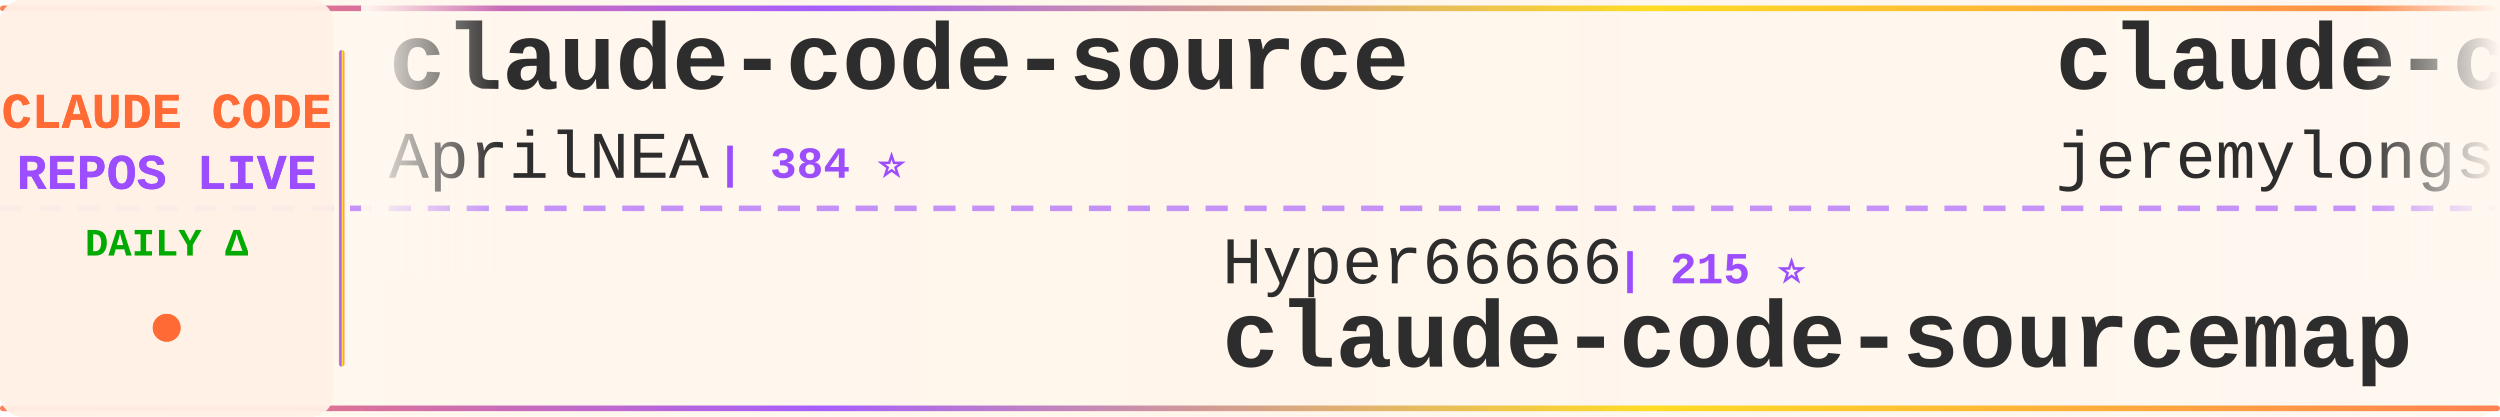
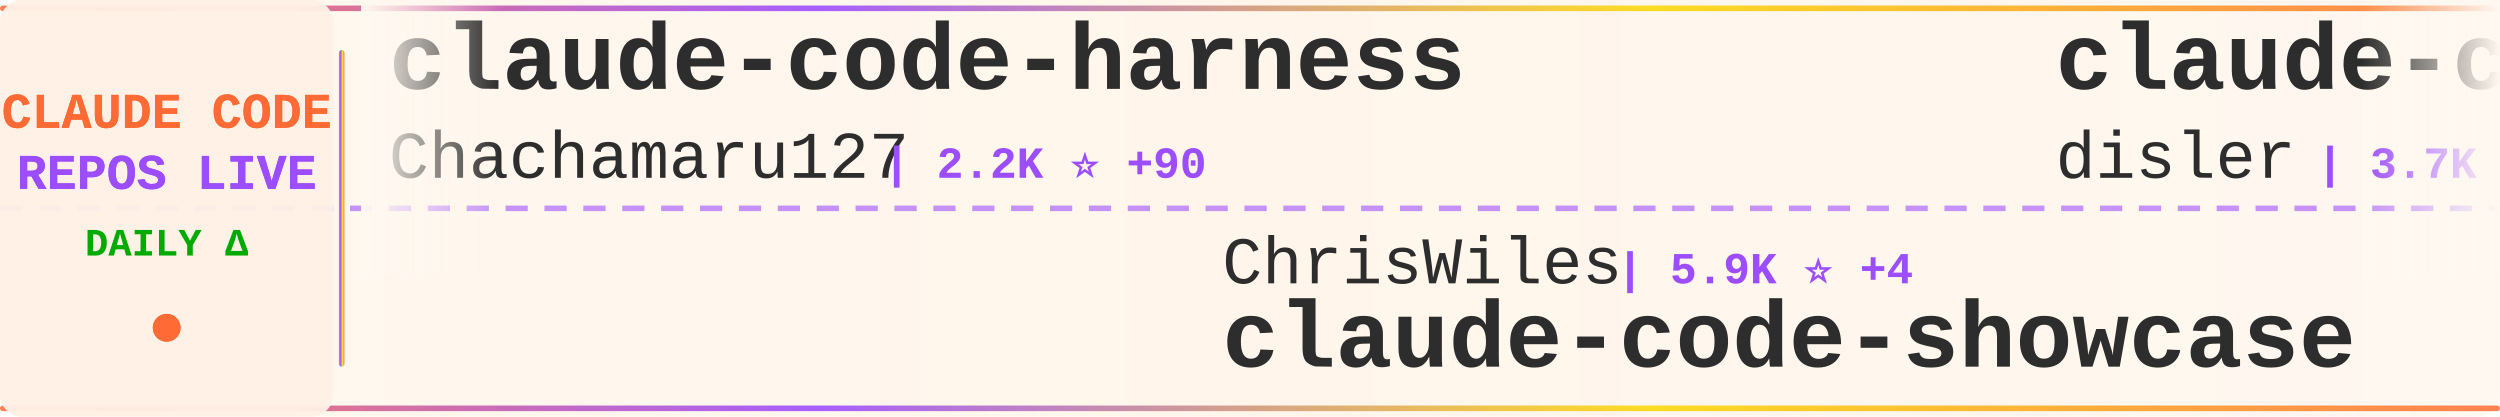
<svg xmlns="http://www.w3.org/2000/svg" width="900" height="150">
  <defs>
    <linearGradient id="tickerBg" x1="0%" y1="0%" x2="100%" y2="0%">
      <stop offset="0%" style="stop-color:#fff8f0;stop-opacity:0.98" />
      <stop offset="50%" style="stop-color:#fff5eb;stop-opacity:1" />
      <stop offset="100%" style="stop-color:#fff8f0;stop-opacity:0.98" />
    </linearGradient>
    <linearGradient id="borderGrad" x1="0%" y1="0%" x2="100%" y2="0%">
      <stop offset="0%" style="stop-color:#FF6B35;stop-opacity:0.85">
        <animate attributeName="stop-opacity" values="0.85;1;0.85" dur="2s" repeatCount="indefinite" />
      </stop>
      <stop offset="33%" style="stop-color:#9C4EFF;stop-opacity:0.9">
        <animate attributeName="stop-opacity" values="0.9;1;0.9" dur="2.2s" repeatCount="indefinite" />
      </stop>
      <stop offset="66%" style="stop-color:#FFD700;stop-opacity:0.85">
        <animate attributeName="stop-opacity" values="0.85;1;0.85" dur="1.8s" repeatCount="indefinite" />
      </stop>
      <stop offset="100%" style="stop-color:#FF6B35;stop-opacity:0.85">
        <animate attributeName="stop-opacity" values="0.85;1;0.85" dur="2s" repeatCount="indefinite" />
      </stop>
    </linearGradient>
    <filter id="textGlow">
      <feGaussianBlur stdDeviation="0.15" result="coloredBlur" />
      <feMerge>
        <feMergeNode in="coloredBlur" />
        <feMergeNode in="SourceGraphic" />
      </feMerge>
    </filter>
    <filter id="metricGlow">
      <feGaussianBlur stdDeviation="0.2" result="coloredBlur" />
      <feMerge>
        <feMergeNode in="coloredBlur" />
        <feMergeNode in="SourceGraphic" />
      </feMerge>
    </filter>
    <linearGradient id="leftFade" x1="0%" y1="0%" x2="100%" y2="0%">
      <stop offset="0%" style="stop-color:#fff8f0;stop-opacity:1" />
      <stop offset="100%" style="stop-color:#fff8f0;stop-opacity:0" />
    </linearGradient>
    <linearGradient id="rightFade" x1="0%" y1="0%" x2="100%" y2="0%">
      <stop offset="0%" style="stop-color:#fff8f0;stop-opacity:0" />
      <stop offset="100%" style="stop-color:#fff8f0;stop-opacity:1" />
    </linearGradient>
  </defs>
  <rect width="900" height="150" fill="url(#tickerBg)" rx="8" />
  <rect x="0" y="2" width="900" height="2" fill="url(#borderGrad)" rx="1" />
  <rect x="0" y="146" width="900" height="2" fill="url(#borderGrad)" rx="1" />
  <line x1="0" y1="75" x2="900" y2="75" stroke="#9C4EFF" stroke-width="2" stroke-dasharray="8 6" opacity="0.6" />
  <rect x="0" y="0" width="120" height="150" fill="#fff0e6" opacity="0.95" rx="8" />
  <text x="60" y="46" font-family="'Courier New', monospace" font-size="18" font-weight="bold" fill="#FF6B35" text-anchor="middle" filter="url(#textGlow)">
    CLAUDE CODE
  </text>
  <text x="60" y="68" font-family="'Courier New', monospace" font-size="18" font-weight="bold" fill="#9C4EFF" text-anchor="middle" filter="url(#textGlow)">
    REPOS LIVE
  </text>
  <text x="60" y="92" font-family="'Courier New', monospace" font-size="14" font-weight="bold" fill="#00aa00" text-anchor="middle">
    DAILY Δ
  </text>
  <circle cx="60" cy="118" r="5" fill="#FF6B35" filter="url(#metricGlow)">
    <animate attributeName="r" values="4;6;4" dur="1.5s" repeatCount="indefinite" />
    <animate attributeName="opacity" values="0.6;1;0.6" dur="1.5s" repeatCount="indefinite" />
  </circle>
  <rect x="122" y="18" width="2" height="114" fill="url(#borderGrad)" rx="1" />
  <clipPath id="tickerClip">
    <rect x="130" y="0" width="770" height="150" />
  </clipPath>
  <g clip-path="url(#tickerClip)">
    <g id="tickerItems">
      <animateTransform attributeName="transform" attributeType="XML" type="translate" from="0 0" to="-3000 0" dur="54s" repeatCount="indefinite" />
      <g transform="translate(0, 0)">
-         <text x="140" y="32" font-family="'Courier New', monospace" font-size="34" font-weight="bold" fill="#2d2d2d">claude-code-source</text>
-         <text x="140" y="64" font-family="'Courier New', monospace" font-size="24" font-weight="normal" fill="#2d2d2d" opacity="1.0">AprilNEA</text>
-         <text x="258" y="64" font-family="'Courier New', monospace" font-size="16" font-weight="bold" fill="#9C4EFF"> | 384 ⭐</text>
+         <text x="140" y="32" font-family="'Courier New', monospace" font-size="34" font-weight="bold" fill="#2d2d2d">claude-code-harness</text>
+         <text x="140" y="64" font-family="'Courier New', monospace" font-size="24" font-weight="normal" fill="#2d2d2d" opacity="1.0">Chachamaru127</text>
+         <text x="318" y="64" font-family="'Courier New', monospace" font-size="16" font-weight="bold" fill="#9C4EFF"> | 2.2K ⭐ +90</text>
      </g>
      <g transform="translate(300, 0)">
+         <text x="140" y="102" font-family="'Courier New', monospace" font-size="24" font-weight="normal" fill="#2d2d2d" opacity="1.0">ChrisWiles</text>
+         <text x="282" y="102" font-family="'Courier New', monospace" font-size="16" font-weight="bold" fill="#9C4EFF"> | 5.9K ⭐ +4</text>
+         <text x="140" y="132" font-family="'Courier New', monospace" font-size="34" font-weight="bold" fill="#2d2d2d">claude-code-showcase</text>
+       </g>
+       <g transform="translate(600, 0)">
+         <text x="140" y="32" font-family="'Courier New', monospace" font-size="34" font-weight="bold" fill="#2d2d2d">claude-code-hooks-master...</text>
+         <text x="140" y="64" font-family="'Courier New', monospace" font-size="24" font-weight="normal" fill="#2d2d2d" opacity="1.0">disler</text>
+         <text x="234" y="64" font-family="'Courier New', monospace" font-size="16" font-weight="bold" fill="#9C4EFF"> | 3.7K ⭐ +1</text>
+       </g>
+       <g transform="translate(900, 0)">
        <text x="140" y="102" font-family="'Courier New', monospace" font-size="24" font-weight="normal" fill="#2d2d2d" opacity="1.0">Hyper66666</text>
        <text x="282" y="102" font-family="'Courier New', monospace" font-size="16" font-weight="bold" fill="#9C4EFF"> | 215 ⭐</text>
        <text x="140" y="132" font-family="'Courier New', monospace" font-size="34" font-weight="bold" fill="#2d2d2d">claude-code-sourcemap</text>
      </g>
-       <g transform="translate(600, 0)">
-         <text x="140" y="32" font-family="'Courier New', monospace" font-size="34" font-weight="bold" fill="#2d2d2d">claude-code-plugins-plus...</text>
-         <text x="140" y="64" font-family="'Courier New', monospace" font-size="24" font-weight="normal" fill="#2d2d2d" opacity="1.0">jeremylongshore</text>
-         <text x="342" y="64" font-family="'Courier New', monospace" font-size="16" font-weight="bold" fill="#9C4EFF"> | 2.3K ⭐ +6</text>
-       </g>
-       <g transform="translate(900, 0)">
-         <text x="140" y="102" font-family="'Courier New', monospace" font-size="24" font-weight="normal" fill="#2d2d2d" opacity="1.0">JrCx7scC</text>
-         <text x="258" y="102" font-family="'Courier New', monospace" font-size="16" font-weight="bold" fill="#9C4EFF"> | 368 ⭐</text>
-         <text x="140" y="132" font-family="'Courier New', monospace" font-size="34" font-weight="bold" fill="#2d2d2d">claude-code-source</text>
-       </g>
      <g transform="translate(1200, 0)">
-         <text x="140" y="32" font-family="'Courier New', monospace" font-size="34" font-weight="bold" fill="#2d2d2d">ECC</text>
-         <text x="140" y="64" font-family="'Courier New', monospace" font-size="24" font-weight="normal" fill="#2d2d2d" opacity="1.0">affaan-m</text>
-         <text x="258" y="64" font-family="'Courier New', monospace" font-size="16" font-weight="bold" fill="#9C4EFF"> | 198.3K ⭐ +1.4K</text>
+         <text x="140" y="32" font-family="'Courier New', monospace" font-size="34" font-weight="bold" fill="#2d2d2d">claude-code-cli</text>
+         <text x="140" y="64" font-family="'Courier New', monospace" font-size="24" font-weight="normal" fill="#2d2d2d" opacity="1.0">huangserva</text>
+         <text x="282" y="64" font-family="'Courier New', monospace" font-size="16" font-weight="bold" fill="#9C4EFF"> | 591 ⭐ +2</text>
      </g>
      <g transform="translate(1500, 0)">
-         <text x="140" y="102" font-family="'Courier New', monospace" font-size="24" font-weight="normal" fill="#2d2d2d" opacity="1.0">andrew-kramer-inno</text>
-         <text x="378" y="102" font-family="'Courier New', monospace" font-size="16" font-weight="bold" fill="#9C4EFF"> | 590 ⭐</text>
-         <text x="140" y="132" font-family="'Courier New', monospace" font-size="34" font-weight="bold" fill="#2d2d2d">claude-code-source-build</text>
+         <text x="140" y="102" font-family="'Courier New', monospace" font-size="24" font-weight="normal" fill="#2d2d2d" opacity="1.0">wshobson</text>
+         <text x="258" y="102" font-family="'Courier New', monospace" font-size="16" font-weight="bold" fill="#9C4EFF"> | 36.1K ⭐ +52</text>
+         <text x="140" y="132" font-family="'Courier New', monospace" font-size="34" font-weight="bold" fill="#2d2d2d">agents</text>
      </g>
      <g transform="translate(1800, 0)">
-         <text x="140" y="32" font-family="'Courier New', monospace" font-size="34" font-weight="bold" fill="#2d2d2d">sc-claude-code-files</text>
-         <text x="140" y="64" font-family="'Courier New', monospace" font-size="24" font-weight="normal" fill="#2d2d2d" opacity="1.0">https-deeplearning-ai</text>
-         <text x="414" y="64" font-family="'Courier New', monospace" font-size="16" font-weight="bold" fill="#9C4EFF"> | 522 ⭐ +1</text>
+         <text x="140" y="32" font-family="'Courier New', monospace" font-size="34" font-weight="bold" fill="#2d2d2d">andrej-karpathy-skills</text>
+         <text x="140" y="64" font-family="'Courier New', monospace" font-size="24" font-weight="normal" fill="#2d2d2d" opacity="1.0">multica-ai</text>
+         <text x="282" y="64" font-family="'Courier New', monospace" font-size="16" font-weight="bold" fill="#9C4EFF"> | 161.5K ⭐ +1.2K</text>
      </g>
      <g transform="translate(2100, 0)">
-         <text x="140" y="102" font-family="'Courier New', monospace" font-size="24" font-weight="normal" fill="#2d2d2d" opacity="1.0">alejandrobalderas</text>
-         <text x="366" y="102" font-family="'Courier New', monospace" font-size="16" font-weight="bold" fill="#9C4EFF"> | 2.2K ⭐ +8</text>
-         <text x="140" y="132" font-family="'Courier New', monospace" font-size="34" font-weight="bold" fill="#2d2d2d">claude-code-from-source</text>
+         <text x="140" y="102" font-family="'Courier New', monospace" font-size="24" font-weight="normal" fill="#2d2d2d" opacity="1.0">sugyan</text>
+         <text x="234" y="102" font-family="'Courier New', monospace" font-size="16" font-weight="bold" fill="#9C4EFF"> | 1.1K ⭐ +1</text>
+         <text x="140" y="132" font-family="'Courier New', monospace" font-size="34" font-weight="bold" fill="#2d2d2d">claude-code-webui</text>
      </g>
      <g transform="translate(2400, 0)">
-         <text x="140" y="32" font-family="'Courier New', monospace" font-size="34" font-weight="bold" fill="#2d2d2d">claude_codex_bridge</text>
-         <text x="140" y="64" font-family="'Courier New', monospace" font-size="24" font-weight="normal" fill="#2d2d2d" opacity="1.0">SeemSeam</text>
-         <text x="258" y="64" font-family="'Courier New', monospace" font-size="16" font-weight="bold" fill="#9C4EFF"> | 2.8K ⭐ +20</text>
+         <text x="140" y="32" font-family="'Courier New', monospace" font-size="34" font-weight="bold" fill="#2d2d2d">claude-code-source</text>
+         <text x="140" y="64" font-family="'Courier New', monospace" font-size="24" font-weight="normal" fill="#2d2d2d" opacity="1.0">hangsman</text>
+         <text x="258" y="64" font-family="'Courier New', monospace" font-size="16" font-weight="bold" fill="#9C4EFF"> | 781 ⭐</text>
      </g>
      <g transform="translate(2700, 0)">
-         <text x="140" y="102" font-family="'Courier New', monospace" font-size="24" font-weight="normal" fill="#2d2d2d" opacity="1.0">Pimzino</text>
-         <text x="246" y="102" font-family="'Courier New', monospace" font-size="16" font-weight="bold" fill="#9C4EFF"> | 3.8K ⭐ +2</text>
-         <text x="140" y="132" font-family="'Courier New', monospace" font-size="34" font-weight="bold" fill="#2d2d2d">claude-code-spec-workflo...</text>
+         <text x="140" y="102" font-family="'Courier New', monospace" font-size="24" font-weight="normal" fill="#2d2d2d" opacity="1.0">disler</text>
+         <text x="234" y="102" font-family="'Courier New', monospace" font-size="16" font-weight="bold" fill="#9C4EFF"> | 1.3K ⭐ +12</text>
+         <text x="140" y="132" font-family="'Courier New', monospace" font-size="34" font-weight="bold" fill="#2d2d2d">pi-vs-claude-code</text>
      </g>
      <g transform="translate(3000, 0)">
-         <text x="140" y="32" font-family="'Courier New', monospace" font-size="34" font-weight="bold" fill="#2d2d2d">claude-code-source</text>
-         <text x="140" y="64" font-family="'Courier New', monospace" font-size="24" font-weight="normal" fill="#2d2d2d" opacity="1.0">AprilNEA</text>
-         <text x="258" y="64" font-family="'Courier New', monospace" font-size="16" font-weight="bold" fill="#9C4EFF"> | 384 ⭐</text>
+         <text x="140" y="32" font-family="'Courier New', monospace" font-size="34" font-weight="bold" fill="#2d2d2d">claude-code-harness</text>
+         <text x="140" y="64" font-family="'Courier New', monospace" font-size="24" font-weight="normal" fill="#2d2d2d" opacity="1.0">Chachamaru127</text>
+         <text x="318" y="64" font-family="'Courier New', monospace" font-size="16" font-weight="bold" fill="#9C4EFF"> | 2.2K ⭐ +90</text>
      </g>
      <g transform="translate(3300, 0)">
+         <text x="140" y="102" font-family="'Courier New', monospace" font-size="24" font-weight="normal" fill="#2d2d2d" opacity="1.0">ChrisWiles</text>
+         <text x="282" y="102" font-family="'Courier New', monospace" font-size="16" font-weight="bold" fill="#9C4EFF"> | 5.9K ⭐ +4</text>
+         <text x="140" y="132" font-family="'Courier New', monospace" font-size="34" font-weight="bold" fill="#2d2d2d">claude-code-showcase</text>
+       </g>
+       <g transform="translate(3600, 0)">
+         <text x="140" y="32" font-family="'Courier New', monospace" font-size="34" font-weight="bold" fill="#2d2d2d">claude-code-hooks-master...</text>
+         <text x="140" y="64" font-family="'Courier New', monospace" font-size="24" font-weight="normal" fill="#2d2d2d" opacity="1.0">disler</text>
+         <text x="234" y="64" font-family="'Courier New', monospace" font-size="16" font-weight="bold" fill="#9C4EFF"> | 3.7K ⭐ +1</text>
+       </g>
+       <g transform="translate(3900, 0)">
        <text x="140" y="102" font-family="'Courier New', monospace" font-size="24" font-weight="normal" fill="#2d2d2d" opacity="1.0">Hyper66666</text>
        <text x="282" y="102" font-family="'Courier New', monospace" font-size="16" font-weight="bold" fill="#9C4EFF"> | 215 ⭐</text>
        <text x="140" y="132" font-family="'Courier New', monospace" font-size="34" font-weight="bold" fill="#2d2d2d">claude-code-sourcemap</text>
-       </g>
-       <g transform="translate(3600, 0)">
-         <text x="140" y="32" font-family="'Courier New', monospace" font-size="34" font-weight="bold" fill="#2d2d2d">claude-code-plugins-plus...</text>
-         <text x="140" y="64" font-family="'Courier New', monospace" font-size="24" font-weight="normal" fill="#2d2d2d" opacity="1.0">jeremylongshore</text>
-         <text x="342" y="64" font-family="'Courier New', monospace" font-size="16" font-weight="bold" fill="#9C4EFF"> | 2.3K ⭐ +6</text>
-       </g>
-       <g transform="translate(3900, 0)">
-         <text x="140" y="102" font-family="'Courier New', monospace" font-size="24" font-weight="normal" fill="#2d2d2d" opacity="1.0">JrCx7scC</text>
-         <text x="258" y="102" font-family="'Courier New', monospace" font-size="16" font-weight="bold" fill="#9C4EFF"> | 368 ⭐</text>
-         <text x="140" y="132" font-family="'Courier New', monospace" font-size="34" font-weight="bold" fill="#2d2d2d">claude-code-source</text>
      </g>
    </g>
  </g>
  <rect x="130" y="0" width="50" height="100" fill="url(#leftFade)" />
  <rect x="850" y="0" width="50" height="100" fill="url(#rightFade)" />
</svg>
